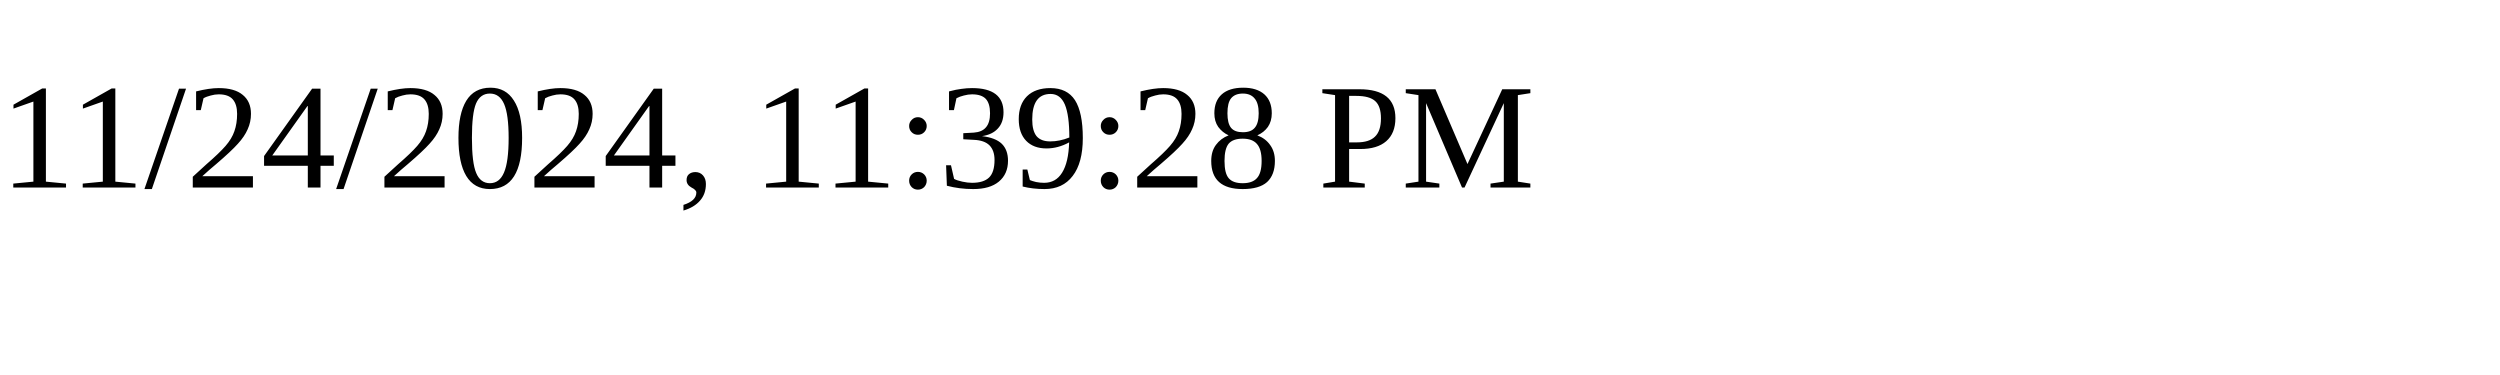
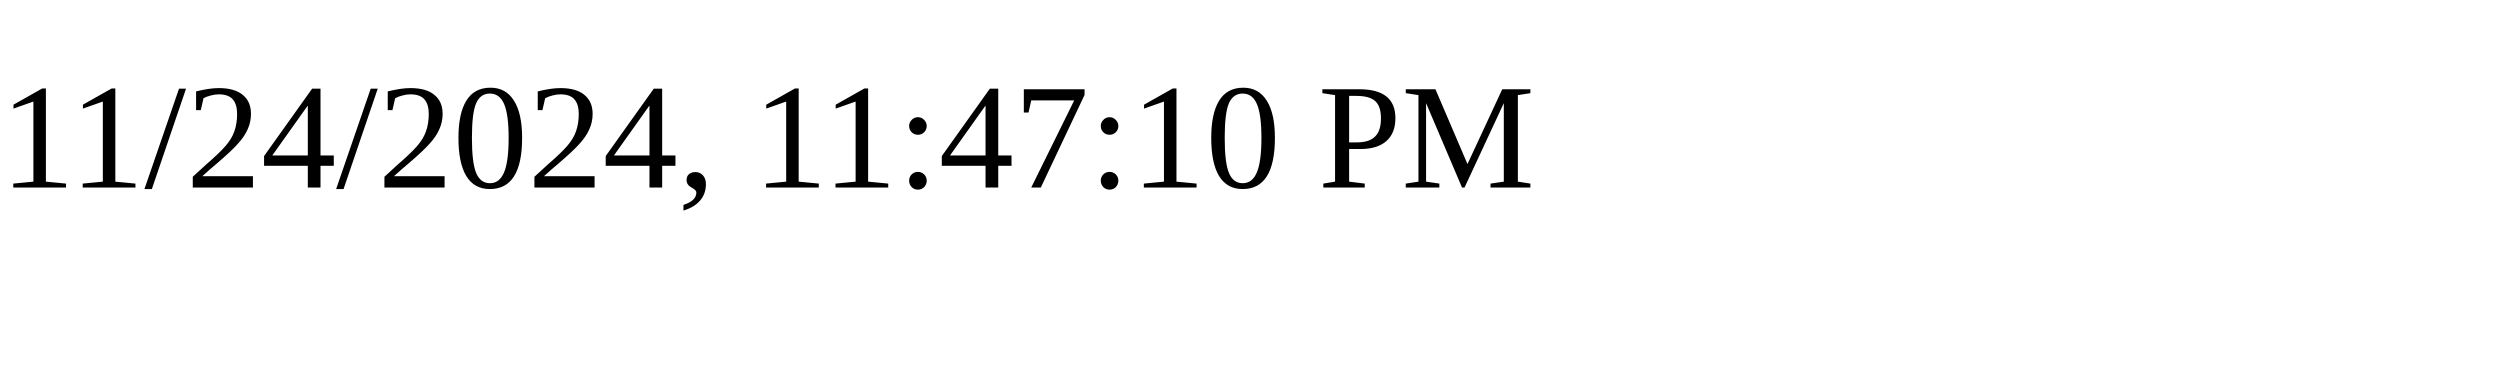
<svg xmlns="http://www.w3.org/2000/svg" height="30" width="200">
-   <text x="0" y="15">11/24/2024, 11:39:28 PM</text>
+   <text x="0" y="15">11/24/2024, 11:47:10 PM</text>
</svg>
